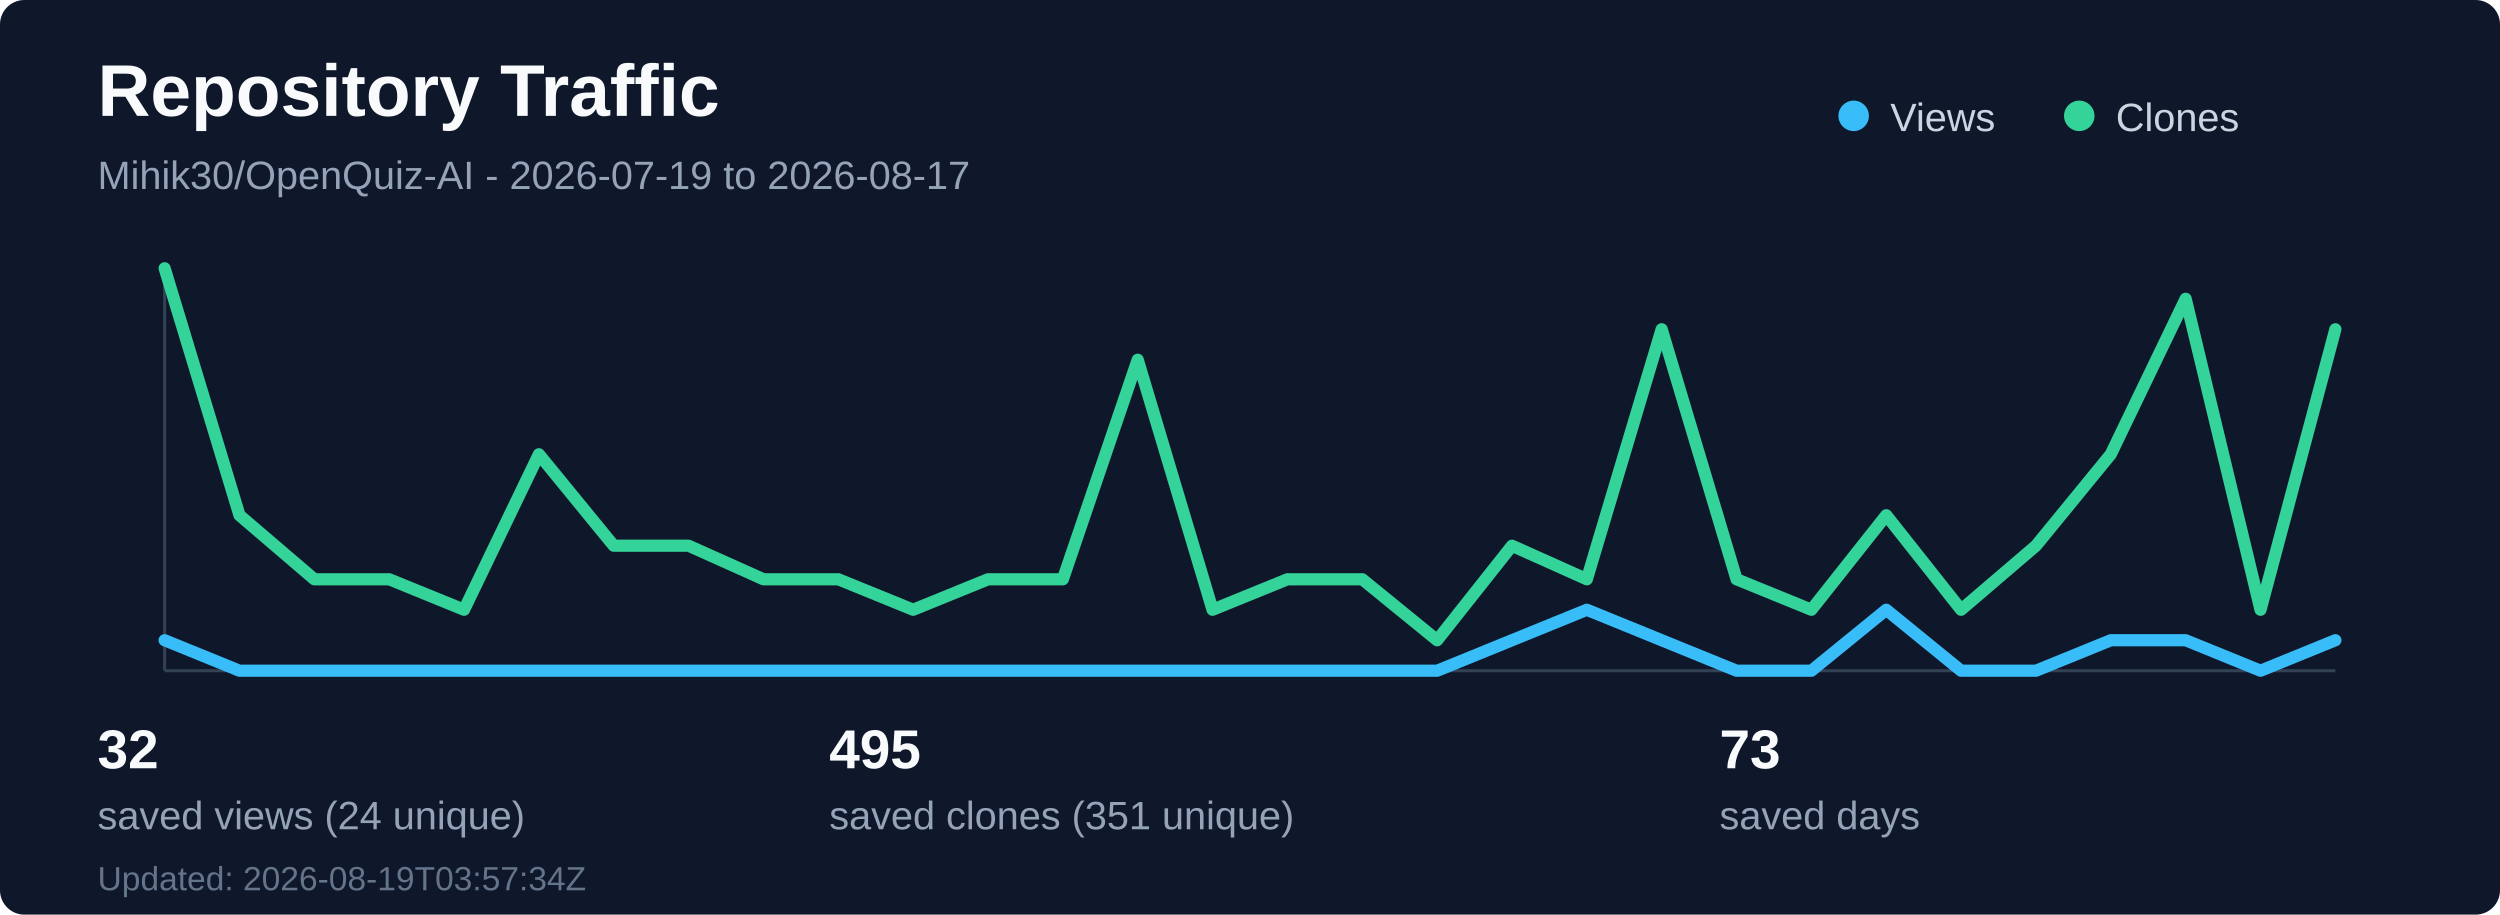
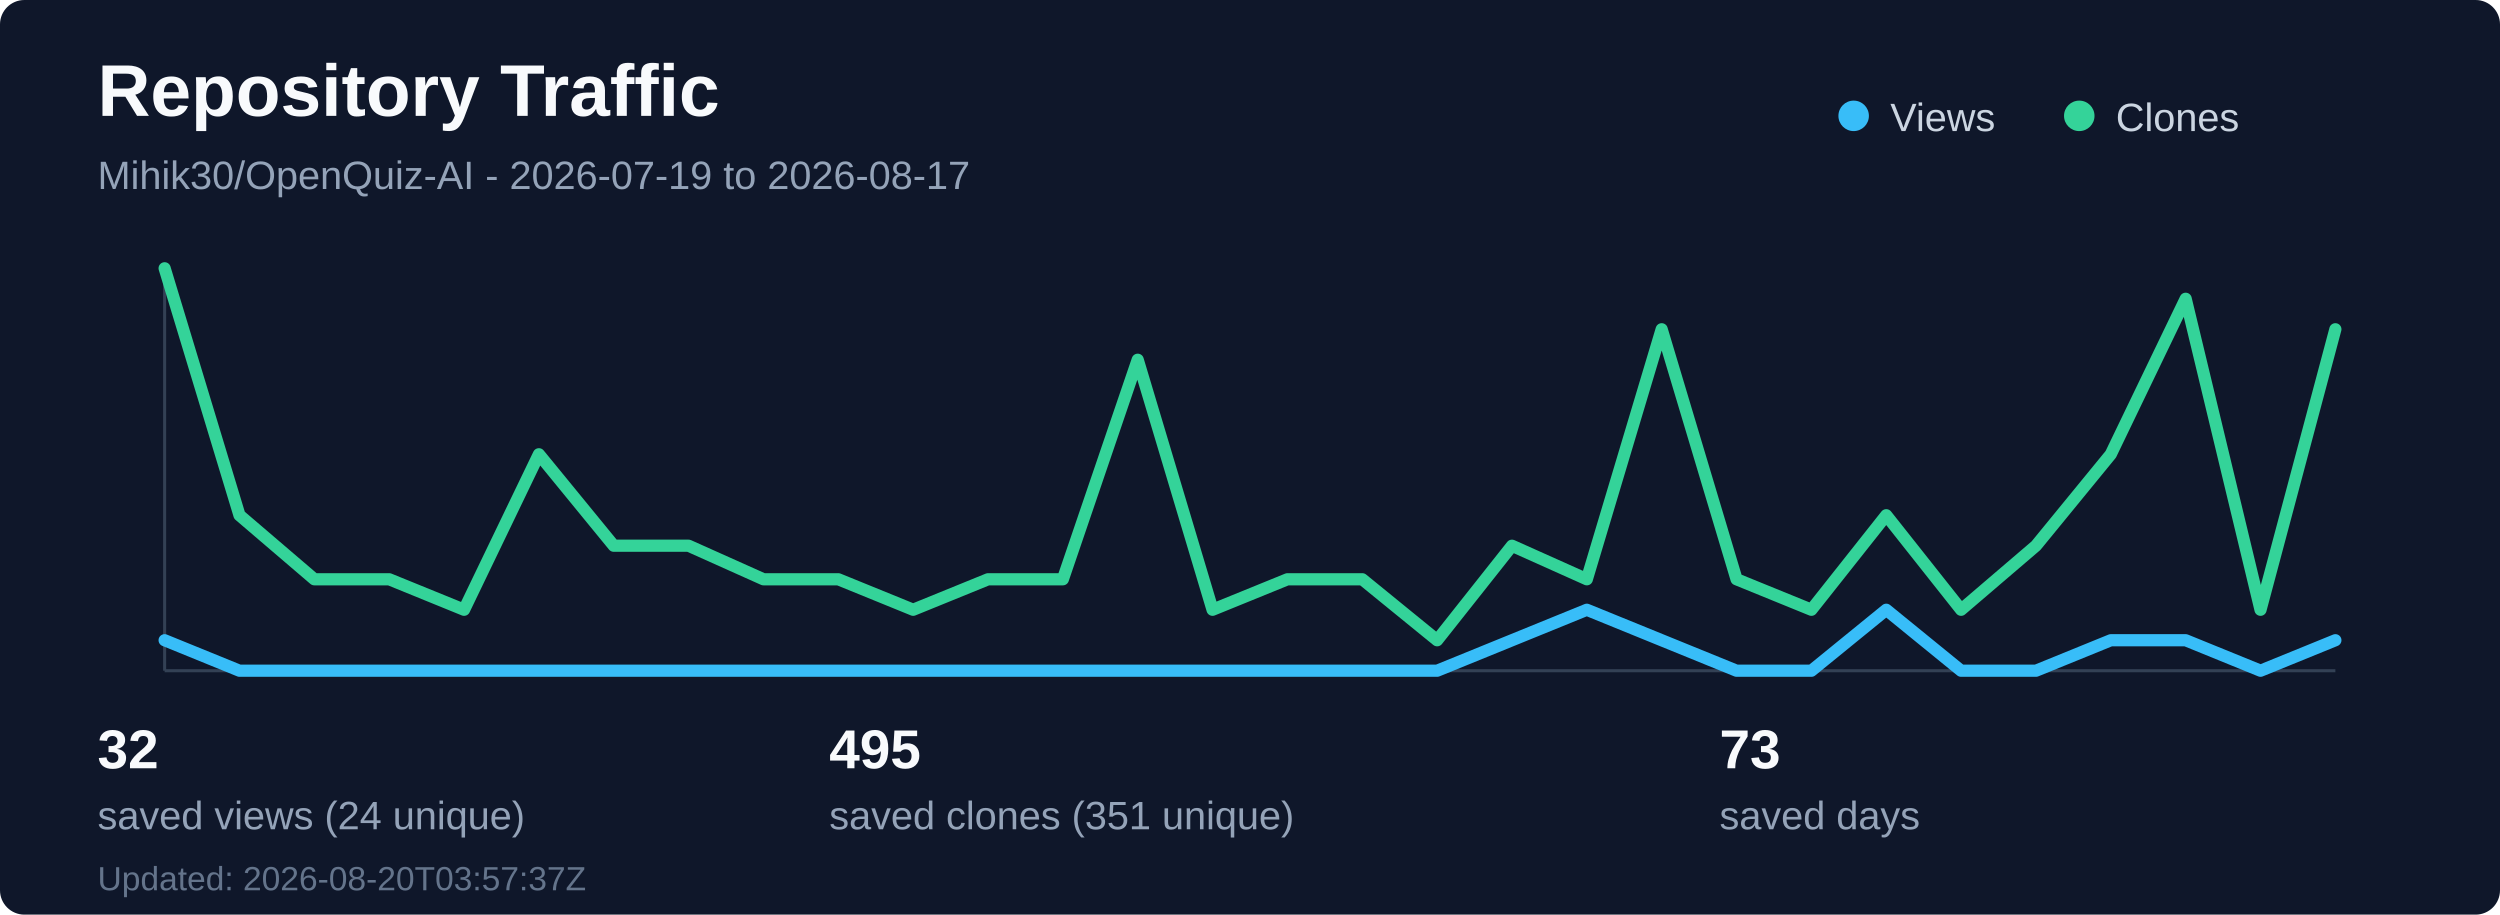
<svg xmlns="http://www.w3.org/2000/svg" width="820" height="300" viewBox="0 0 820 300" fill="none" role="img" aria-labelledby="title desc">
  <rect width="820" height="300" rx="8" fill="#0f172a" />
  <text x="32" y="38" fill="#f8fafc" font-family="Segoe UI, Arial, sans-serif" font-size="24" font-weight="700">Repository Traffic</text>
  <text x="32" y="62" fill="#94a3b8" font-family="Segoe UI, Arial, sans-serif" font-size="13">Mihik30/OpenQuiz-AI - 2026-07-19 to 2026-08-17</text>
  <line x1="54" y1="220" x2="766" y2="220" stroke="#334155" stroke-width="1" />
  <line x1="54" y1="88" x2="54" y2="220" stroke="#334155" stroke-width="1" />
  <polyline points="54.0,210 78.55,220 103.1,220 127.66,220 152.21,220 176.76,220 201.31,220 225.86,220 250.41,220 274.97,220 299.52,220 324.07,220 348.62,220 373.17,220 397.72,220 422.28,220 446.83,220 471.38,220 495.93,210 520.48,200 545.03,210 569.59,220 594.14,220 618.69,200 643.24,220 667.79,220 692.34,210 716.9,210 741.45,220 766.0,210" fill="none" stroke="#38bdf8" stroke-width="4" stroke-linecap="round" stroke-linejoin="round" />
  <polyline points="54.0,88 78.55,169 103.1,190 127.66,190 152.21,200 176.76,149 201.31,179 225.86,179 250.41,190 274.97,190 299.52,200 324.07,190 348.62,190 373.17,118 397.72,200 422.28,190 446.83,190 471.38,210 495.93,179 520.48,190 545.03,108 569.59,190 594.14,200 618.69,169 643.24,200 667.79,179 692.34,149 716.9,98 741.45,200 766.0,108" fill="none" stroke="#34d399" stroke-width="4" stroke-linecap="round" stroke-linejoin="round" />
  <circle cx="608" cy="38" r="5" fill="#38bdf8" />
  <text x="620" y="43" fill="#cbd5e1" font-family="Segoe UI, Arial, sans-serif" font-size="13">Views</text>
  <circle cx="682" cy="38" r="5" fill="#34d399" />
  <text x="694" y="43" fill="#cbd5e1" font-family="Segoe UI, Arial, sans-serif" font-size="13">Clones</text>
  <text x="32" y="252" fill="#f8fafc" font-family="Segoe UI, Arial, sans-serif" font-size="18" font-weight="700">32</text>
  <text x="32" y="272" fill="#94a3b8" font-family="Segoe UI, Arial, sans-serif" font-size="13">saved views (24 unique)</text>
  <text x="272" y="252" fill="#f8fafc" font-family="Segoe UI, Arial, sans-serif" font-size="18" font-weight="700">495</text>
  <text x="272" y="272" fill="#94a3b8" font-family="Segoe UI, Arial, sans-serif" font-size="13">saved clones (351 unique)</text>
  <text x="564" y="252" fill="#f8fafc" font-family="Segoe UI, Arial, sans-serif" font-size="18" font-weight="700">73</text>
  <text x="564" y="272" fill="#94a3b8" font-family="Segoe UI, Arial, sans-serif" font-size="13">saved days</text>
-   <text x="32" y="292" fill="#64748b" font-family="Segoe UI, Arial, sans-serif" font-size="11">Updated: 2026-08-19T03:57:34Z</text>
+   <text x="32" y="292" fill="#64748b" font-family="Segoe UI, Arial, sans-serif" font-size="11">Updated: 2026-08-20T03:57:37Z</text>
</svg>
